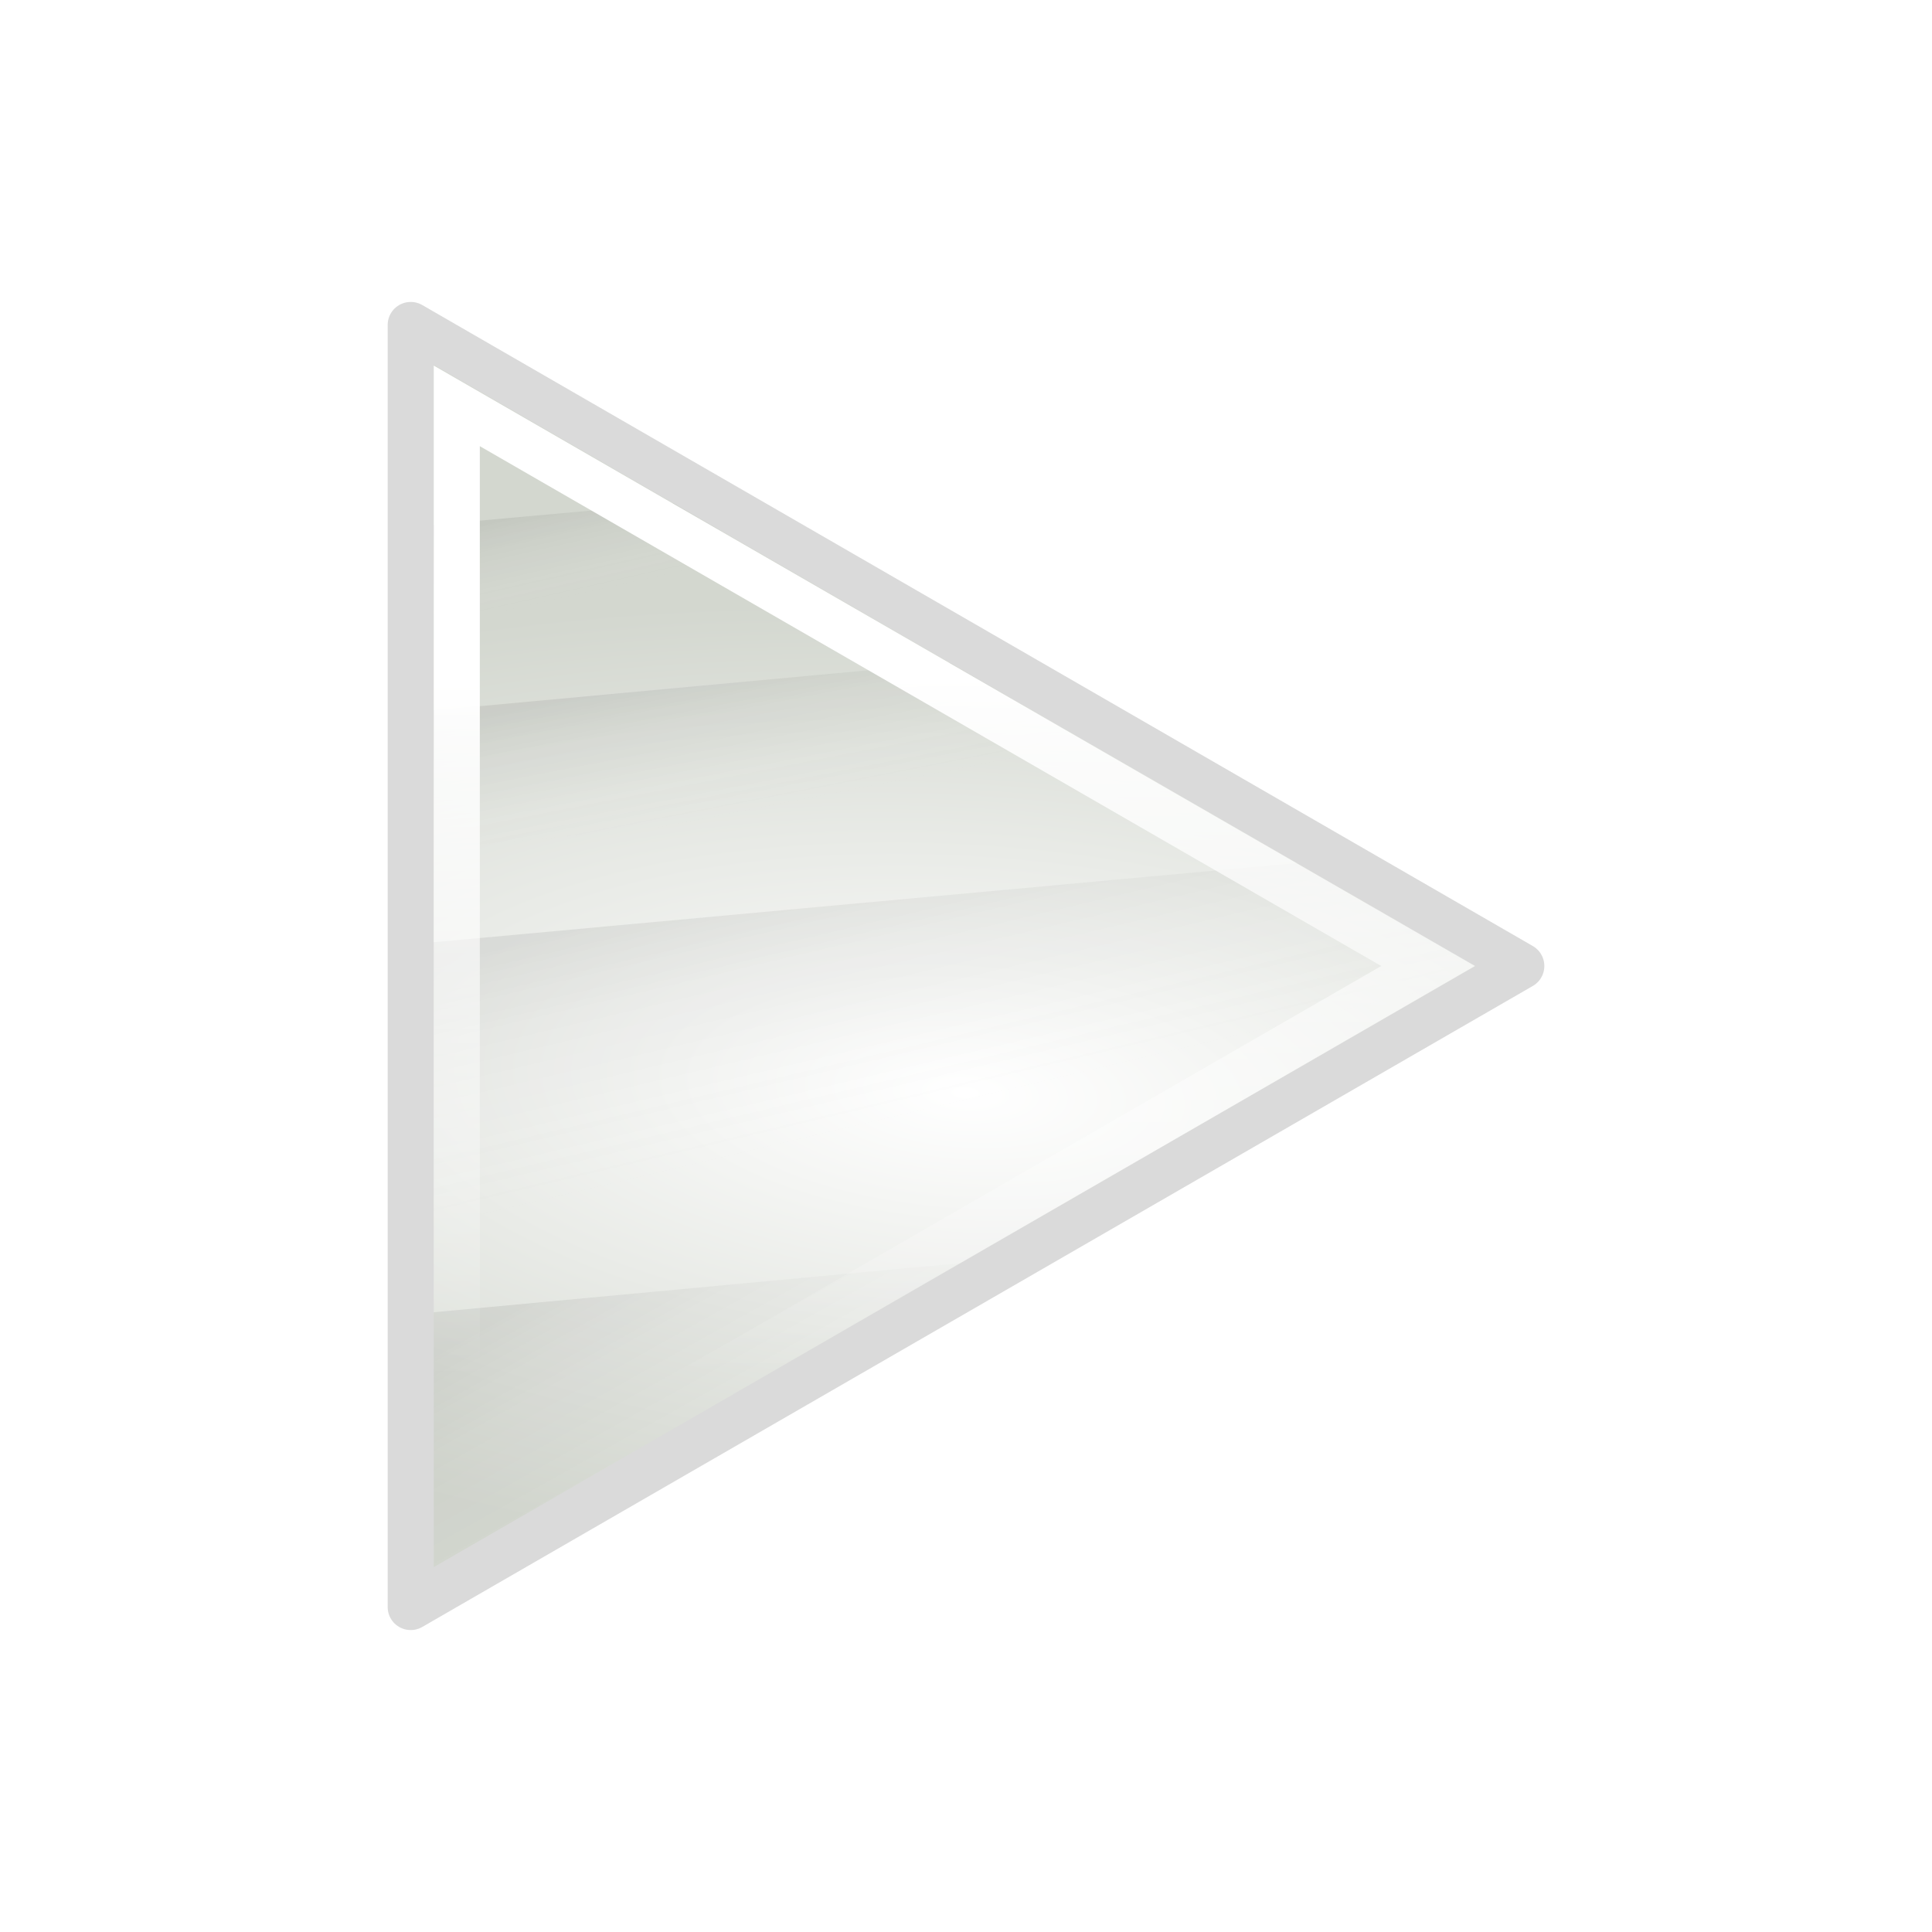
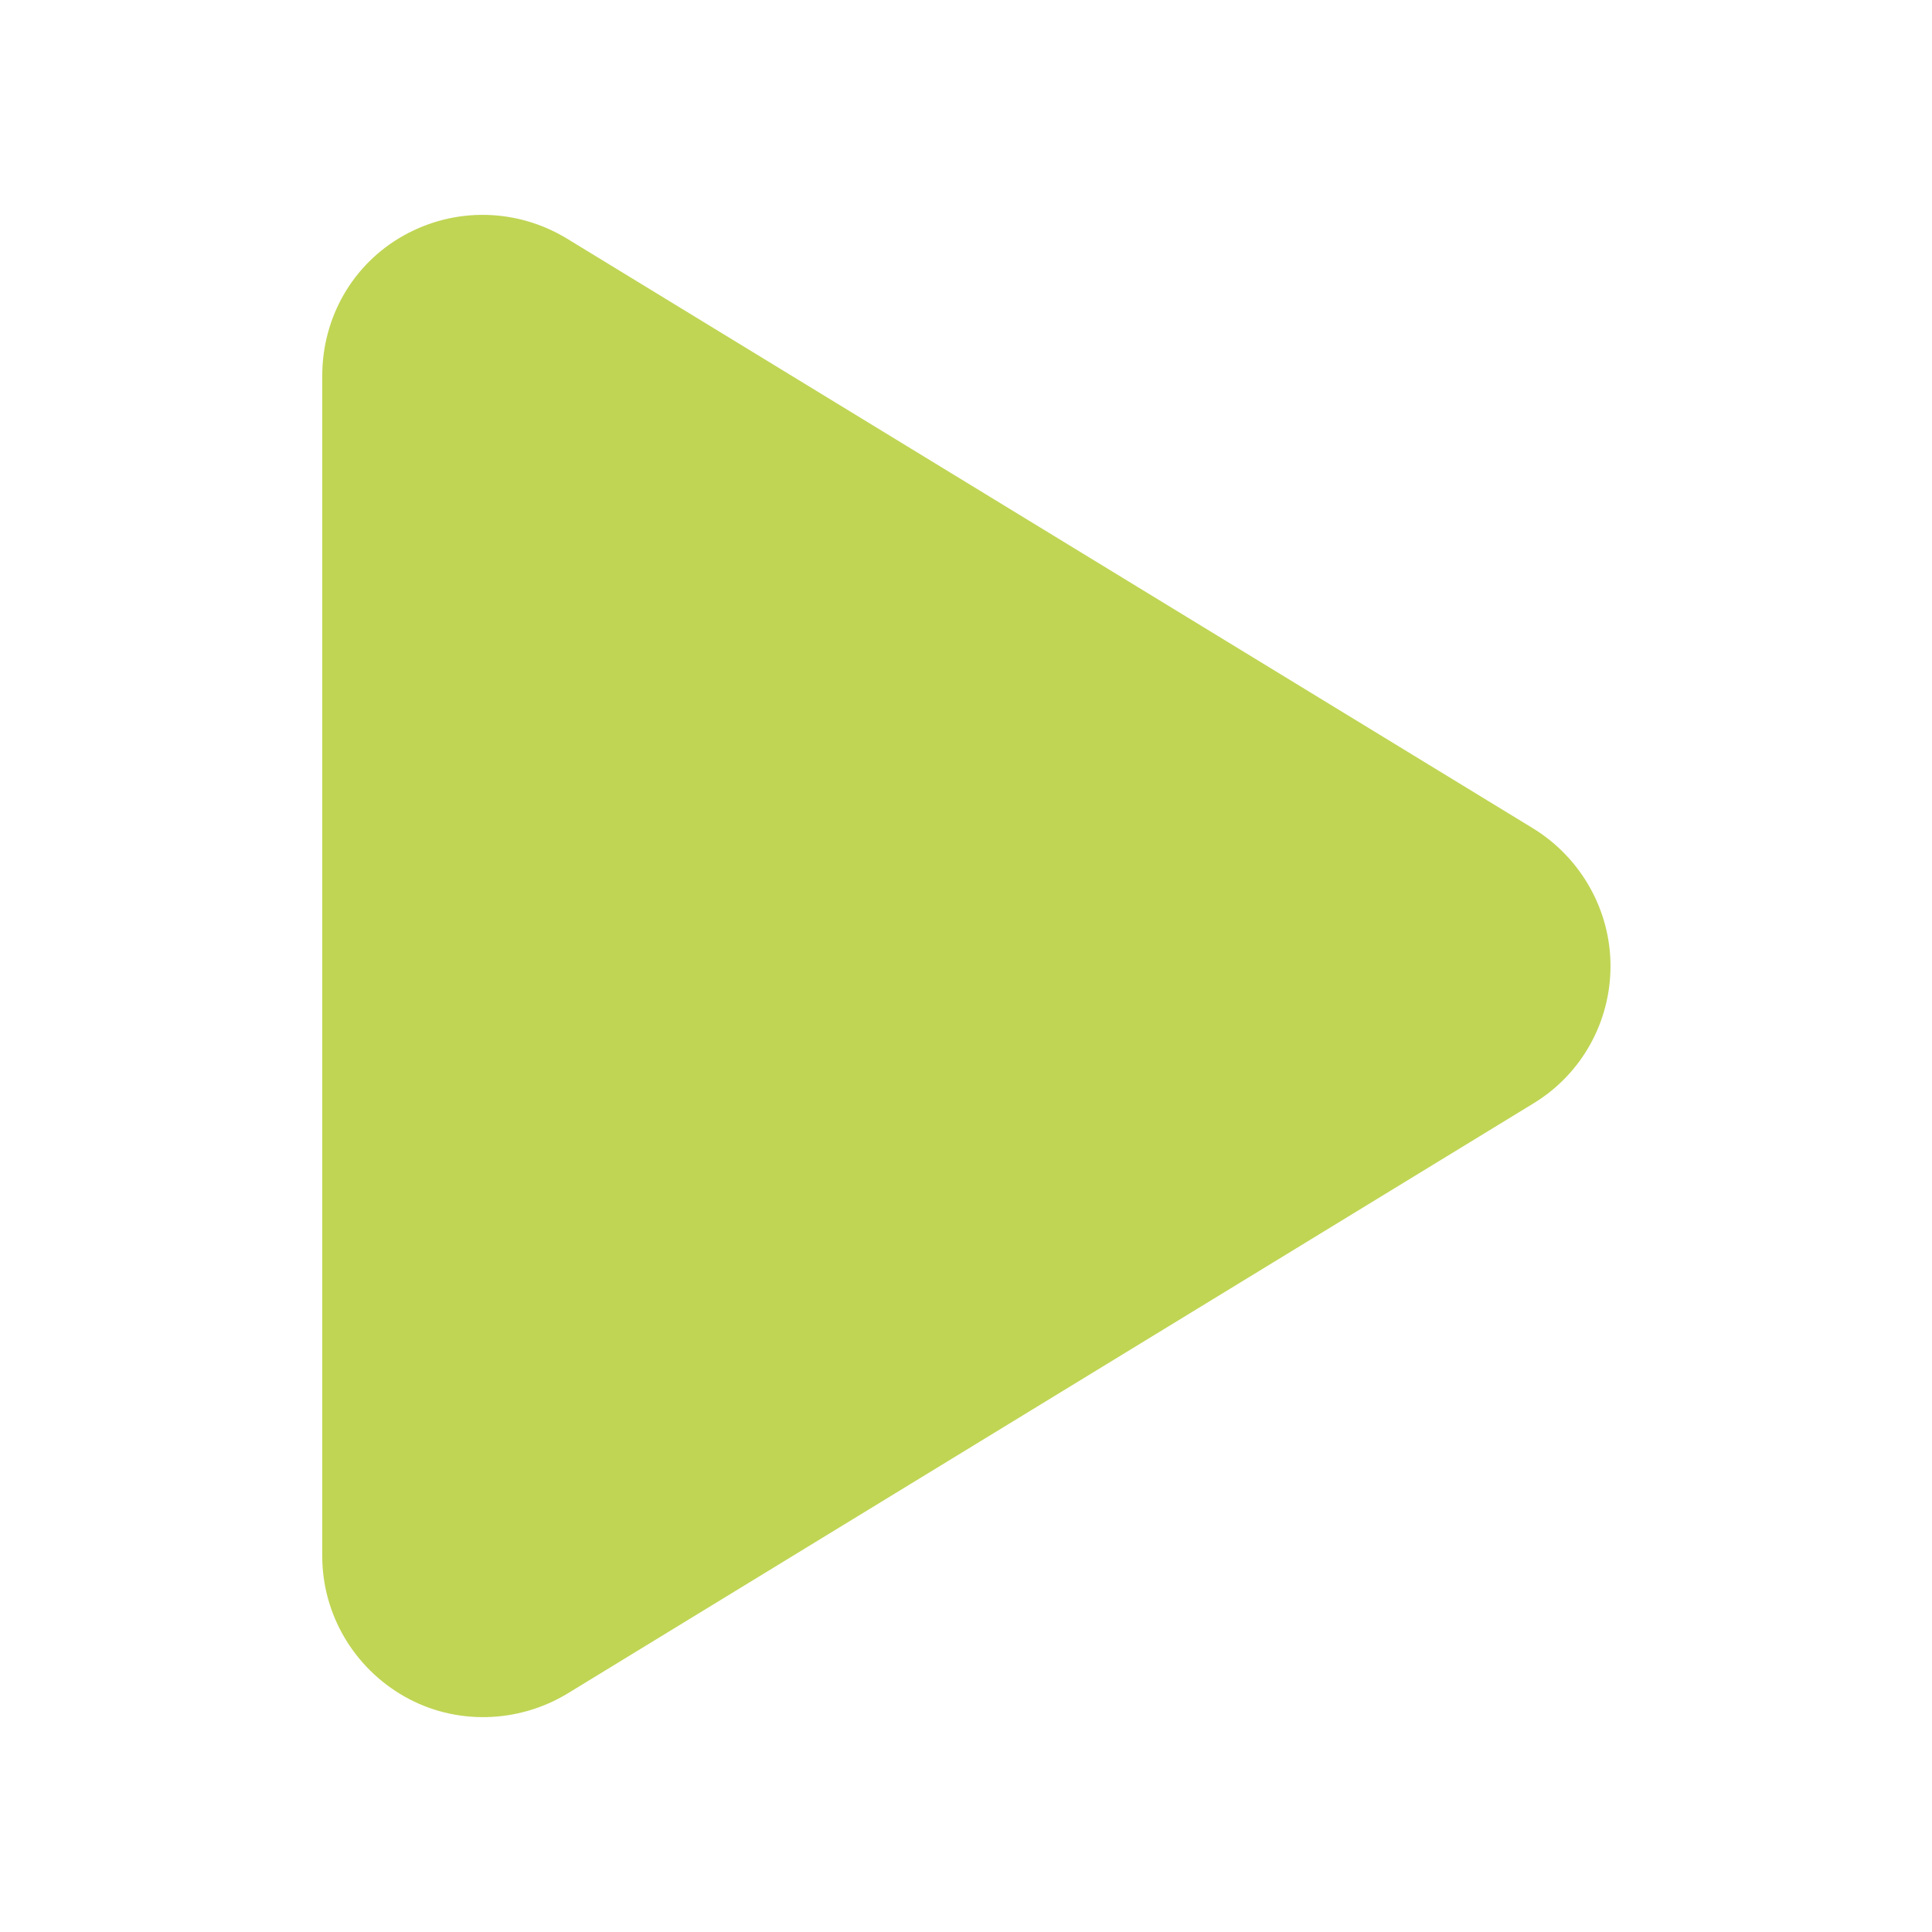
- <svg xmlns="http://www.w3.org/2000/svg" xmlns:xlink="http://www.w3.org/1999/xlink" width="48" height="48" id="svg1307" version="1.1">
-   <defs id="defs1309">
-     <linearGradient id="linearGradient2584">
-       <stop offset="0" id="stop2586" style="stop-color:#000000;stop-opacity:1" />
-       <stop offset="1" id="stop2588" style="stop-color:#ffffff;stop-opacity:0" />
-     </linearGradient>
-     <linearGradient id="linearGradient2691">
-       <stop id="stop2693" offset="0" style="stop-color:#ffffff;stop-opacity:1" />
-       <stop id="stop2695" offset="1" stop-color="#d3d7cf" />
-     </linearGradient>
-     <linearGradient id="linearGradient3340">
-       <stop offset="0" id="stop3342" style="stop-color:#ffffff;stop-opacity:1" />
-       <stop offset="1" id="stop3344" style="stop-color:#ffffff;stop-opacity:0" />
-     </linearGradient>
-     <radialGradient xlink:href="#linearGradient2691" id="radialGradient2068" gradientUnits="userSpaceOnUse" gradientTransform="matrix(0.06095947,-0.9574259,2.312136,0.1472001,-178.043,120.3692)" cx="110.35" cy="84.47" fx="110.35" fy="84.47" r="12.55" />
-     <linearGradient xlink:href="#linearGradient2584" id="linearGradient2070" gradientUnits="userSpaceOnUse" gradientTransform="translate(1.625686,-26.6018)" x1="56.81" y1="112.15" x2="57.25" y2="114.1" />
-     <linearGradient xlink:href="#linearGradient2584" id="linearGradient2072" gradientUnits="userSpaceOnUse" gradientTransform="translate(1.625686,-26.6018)" x1="58.55" y1="115.94" x2="59.17" y2="119.1" />
-     <linearGradient xlink:href="#linearGradient2584" id="linearGradient2074" gradientUnits="userSpaceOnUse" gradientTransform="translate(1.625686,-26.6018)" x1="59.18" y1="120.82" x2="60.51" y2="126.43" />
-     <linearGradient xlink:href="#linearGradient2584" id="linearGradient2076" gradientUnits="userSpaceOnUse" gradientTransform="translate(1.625686,-26.6018)" x1="58.09" y1="129.02" x2="61.18" y2="134.54" />
-     <linearGradient xlink:href="#linearGradient3340" id="linearGradient2080" gradientUnits="userSpaceOnUse" gradientTransform="matrix(1.14492,0,0,1.14492,-4.107902,-3.478098)" x1="13.38" y1="17.81" x2="13.5" y2="32.94" />
-   </defs>
-   <g id="layer4" />
-   <path id="path3375" d="m 10.204,39.926 0,-31.852 L 37.796,24 10.204,39.926 Z" style="fill:url(#radialGradient2068)" />
-   <g id="g3469" style="opacity:0.2" transform="matrix(1.14492,0,0,1.14492,-55.62918,-84.76743)">
-     <path d="m 64.06,84.88 -6.56,0.59 0,2.03 9.56,-0.87 -3,-1.75 z" id="rect3359" style="opacity:0.35;fill:url(#linearGradient2070)" />
-     <path d="m 70.06,88.34 -12.56,1.16 0,3 17.06,-1.56 -4.5,-2.6 z" id="rect3361" style="opacity:0.35;fill:url(#linearGradient2072)" />
-     <path d="m 77.56,92.69 -20.06,1.84 0,6 17.25,-1.59 6.84,-3.94 -4.03,-2.31 z" id="rect3363" style="opacity:0.35;fill:url(#linearGradient2074)" />
-     <path d="m 70.59,101.34 -13.09,1.22 0,6.35 13.09,-7.57 z" id="rect3365" style="opacity:0.35;fill:url(#linearGradient2076)" />
-   </g>
-   <path id="path2479" d="m 10.204,39.926 0,-31.852 L 37.796,24 10.204,39.926 Z" style="fill:none;stroke:#dadada;stroke-width:1.145;stroke-linecap:square;stroke-linejoin:round;stroke-opacity:1" />
-   <path id="path2481" d="m 10.776,9.082 0,29.837 L 36.64,24 10.776,9.082 Z M 11.921,11.085 34.316,24 11.921,36.915 l 0,-25.829 z" style="fill:url(#linearGradient2080)" />
+ <svg xmlns="http://www.w3.org/2000/svg" version="1.1" id="svg1307" x="0px" y="0px" viewBox="0 0 256 256" style="enable-background:new 0 0 256 256;" xml:space="preserve">
+   <style type="text/css">
+ 	.st0{fill:#C0D554;}
+ </style>
+   <path class="st0" d="M75.1,31.6c-6.6-4-14.8-4.2-21.6-0.4S42.7,42.1,42.7,49.8v156.4c0,7.7,4.2,14.8,10.9,18.6  c6.7,3.8,15,3.6,21.6-0.4l128-78.2c6.4-3.9,10.2-10.8,10.2-18.2s-3.9-14.3-10.2-18.2L75.1,31.6z" />
</svg>
